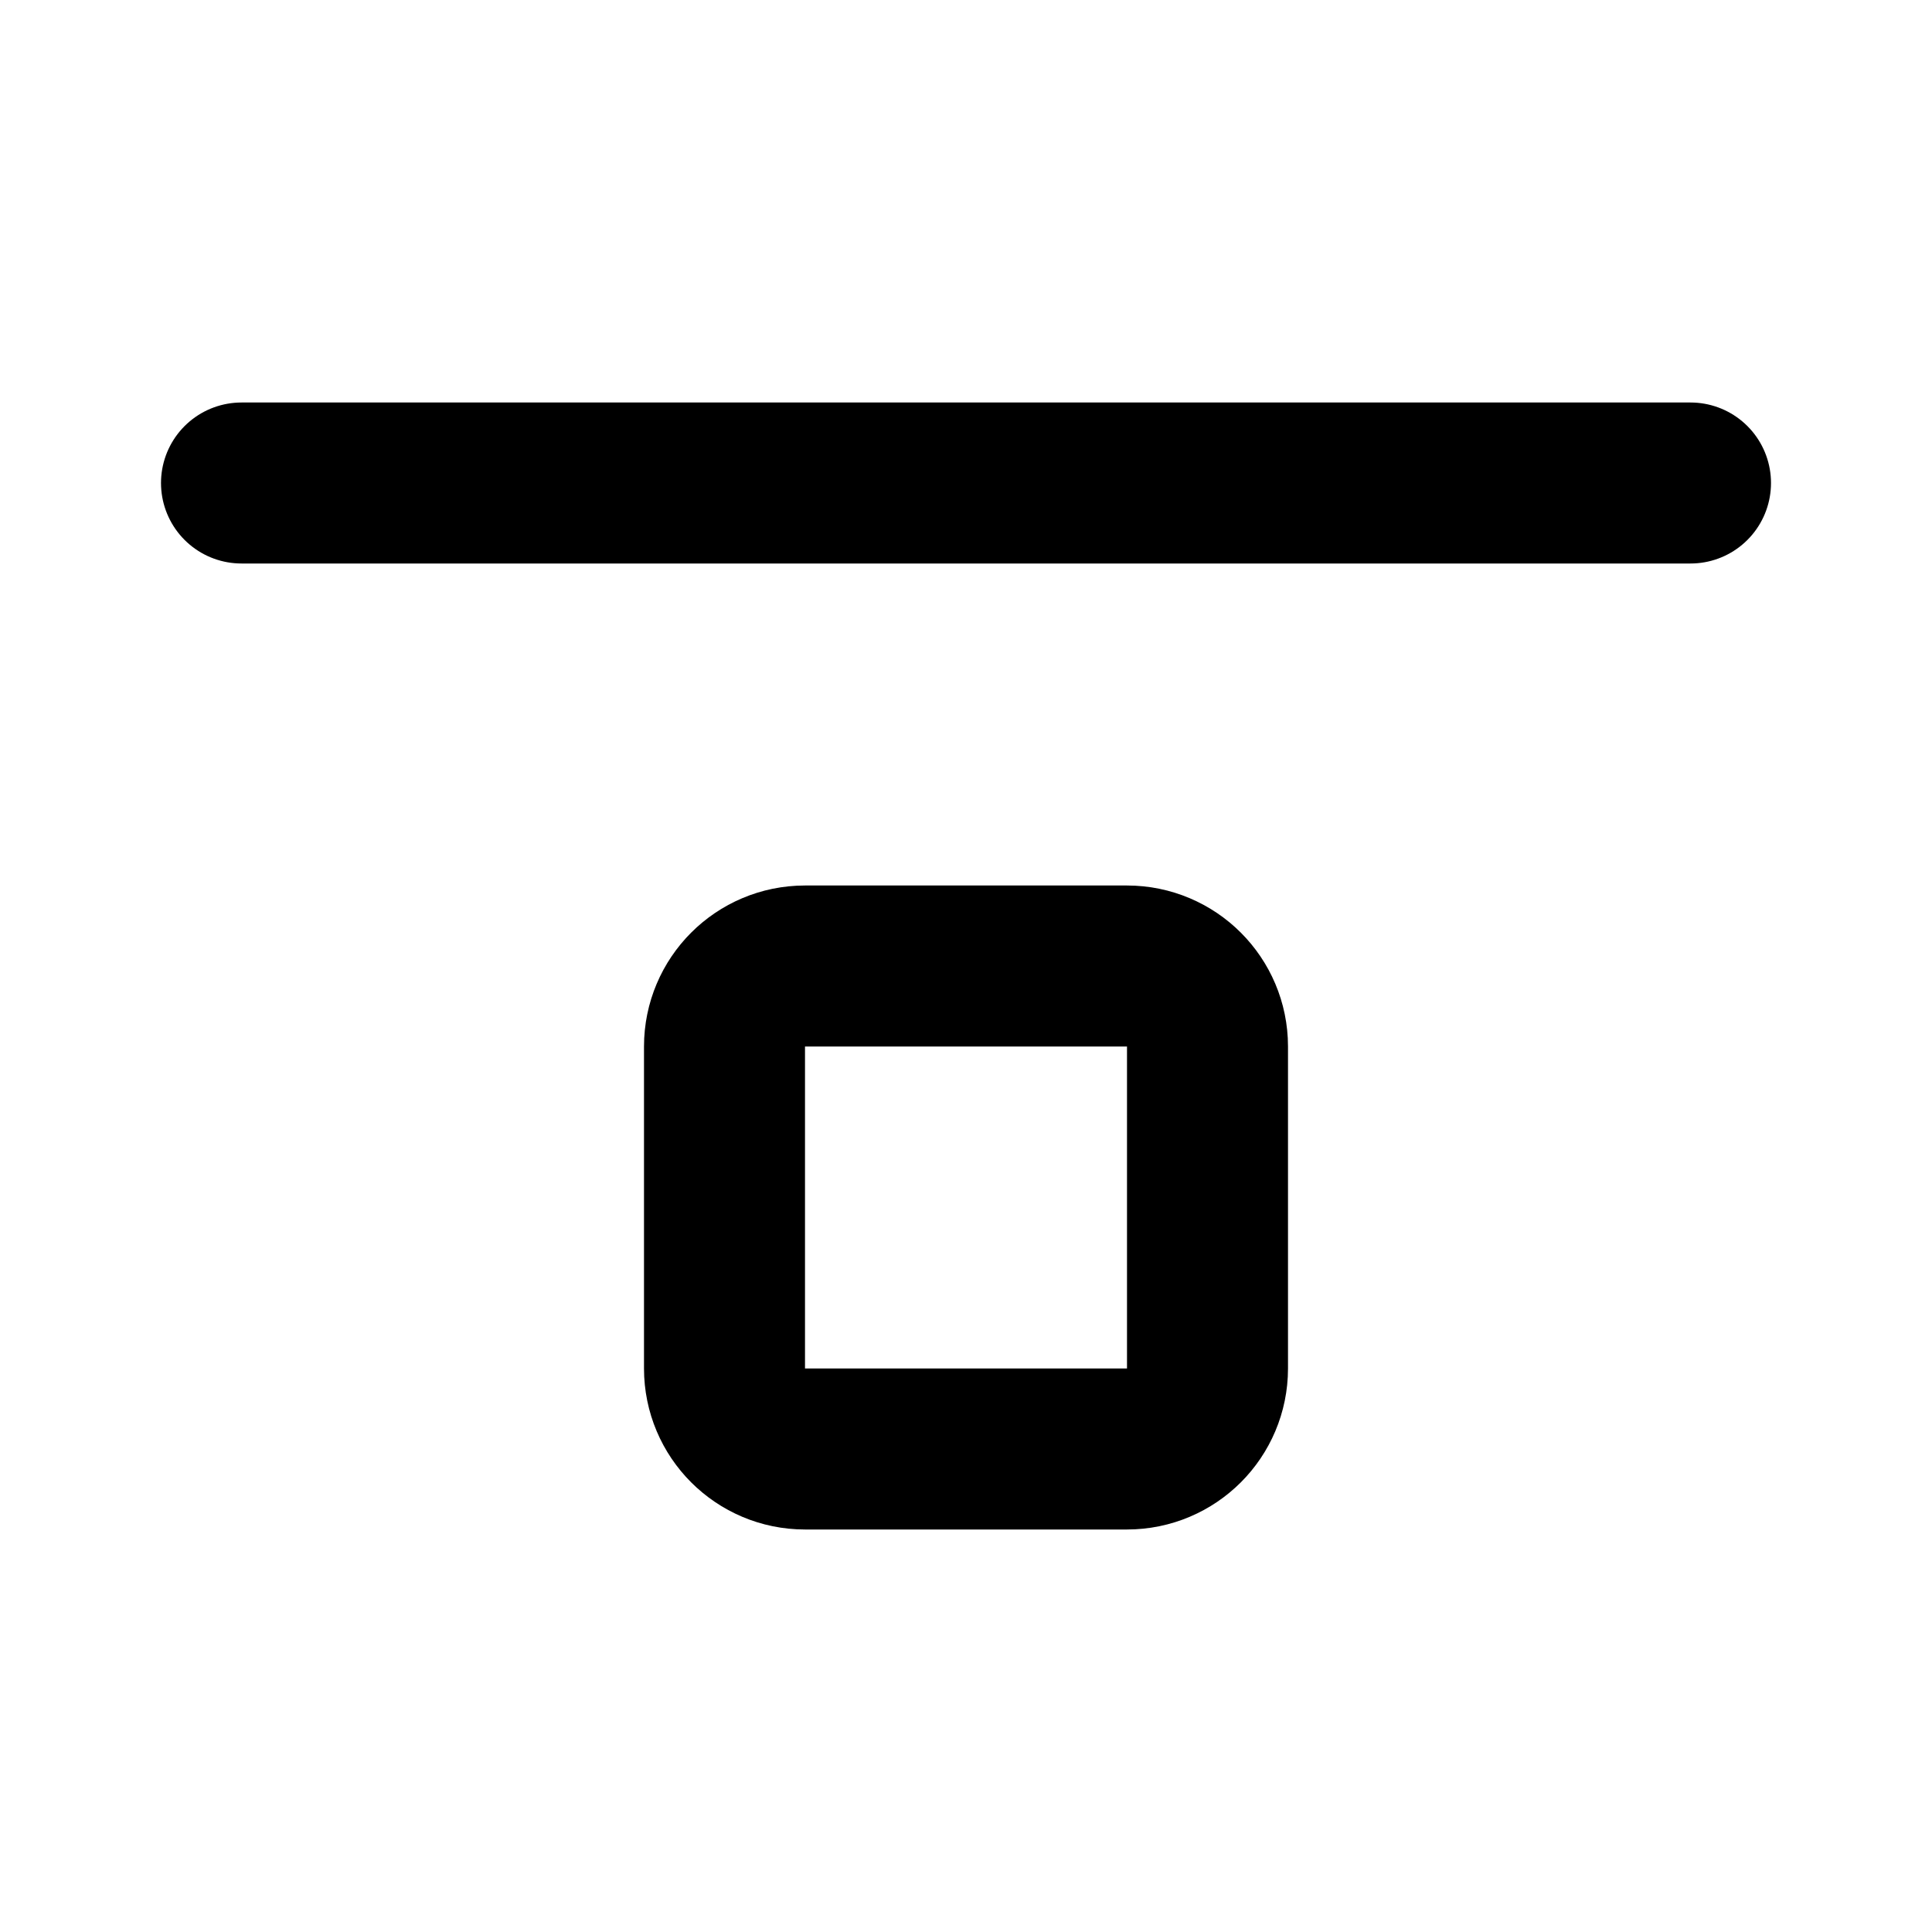
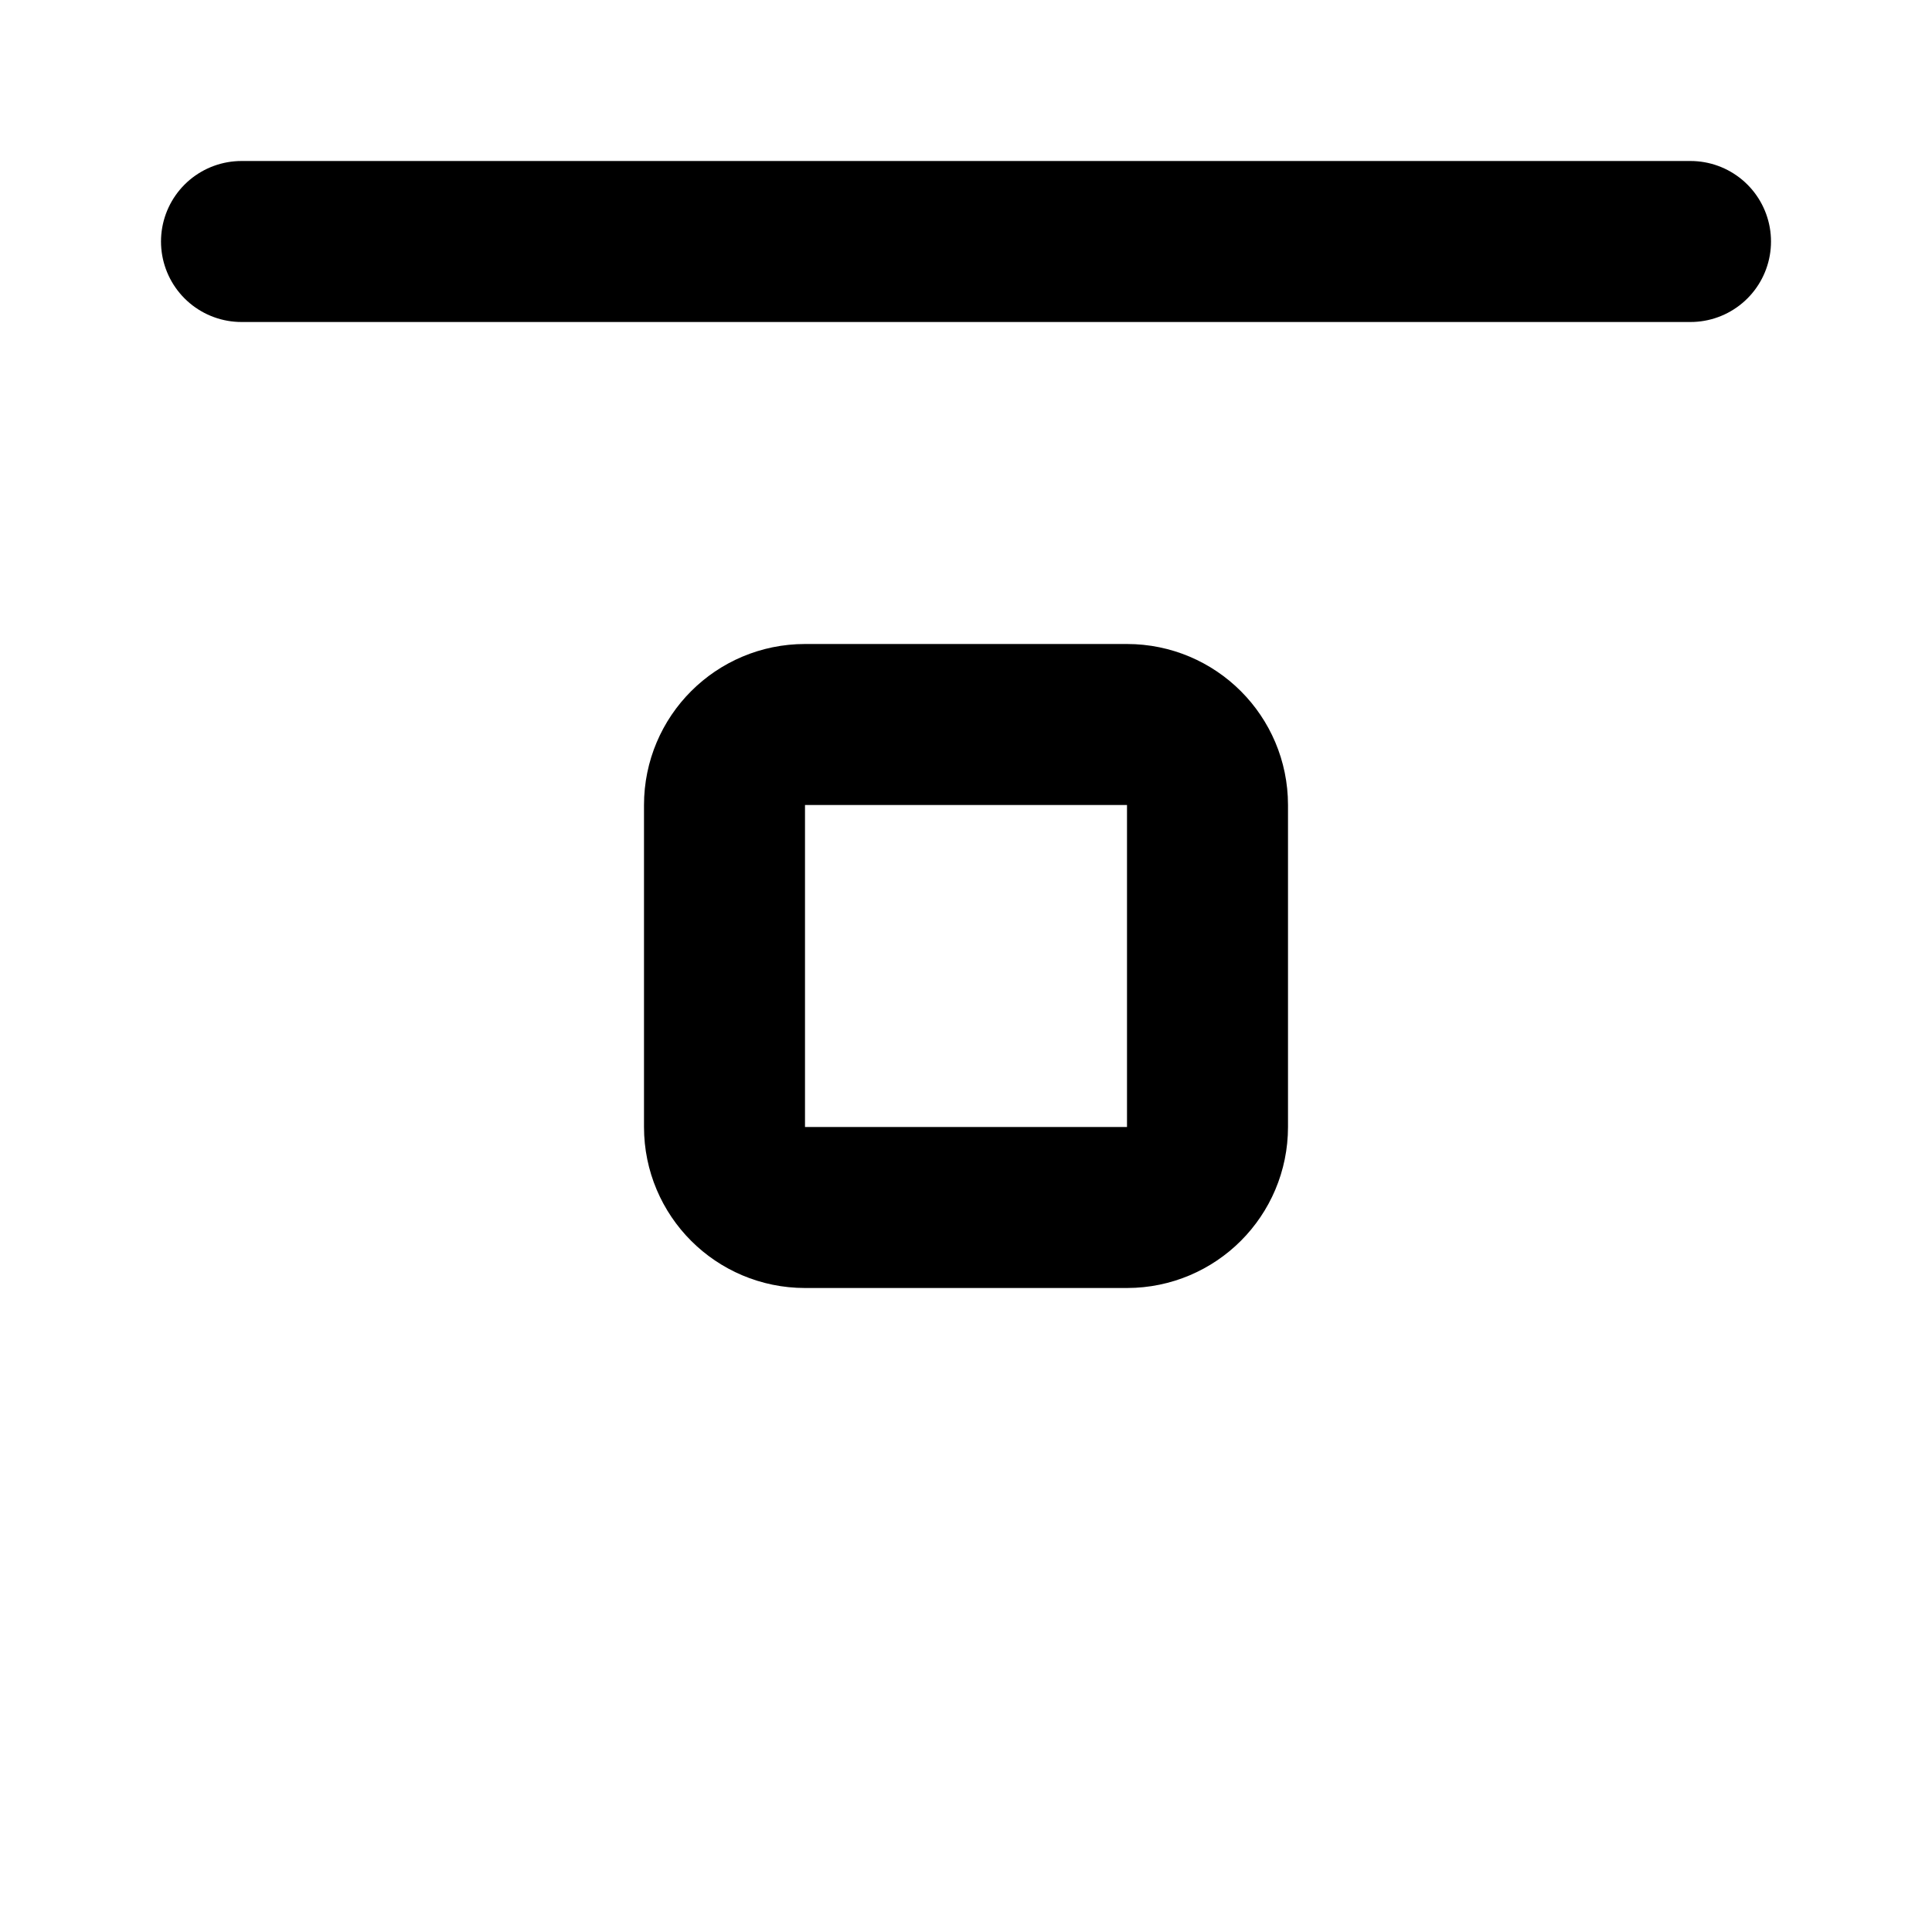
<svg xmlns="http://www.w3.org/2000/svg" width="24" height="24" viewBox="0 0 24 24" fill="none" stroke="currentColor" stroke-width="2" stroke-linecap="round" stroke-linejoin="round">
-   <path d="M3 6h18" />
-   <rect x="9" y="12" width="6" height="6" rx="1" />
+   <path d="M3 3h18" />
+   <rect x="9" y="9" width="6" height="6" rx="1" />
</svg>
